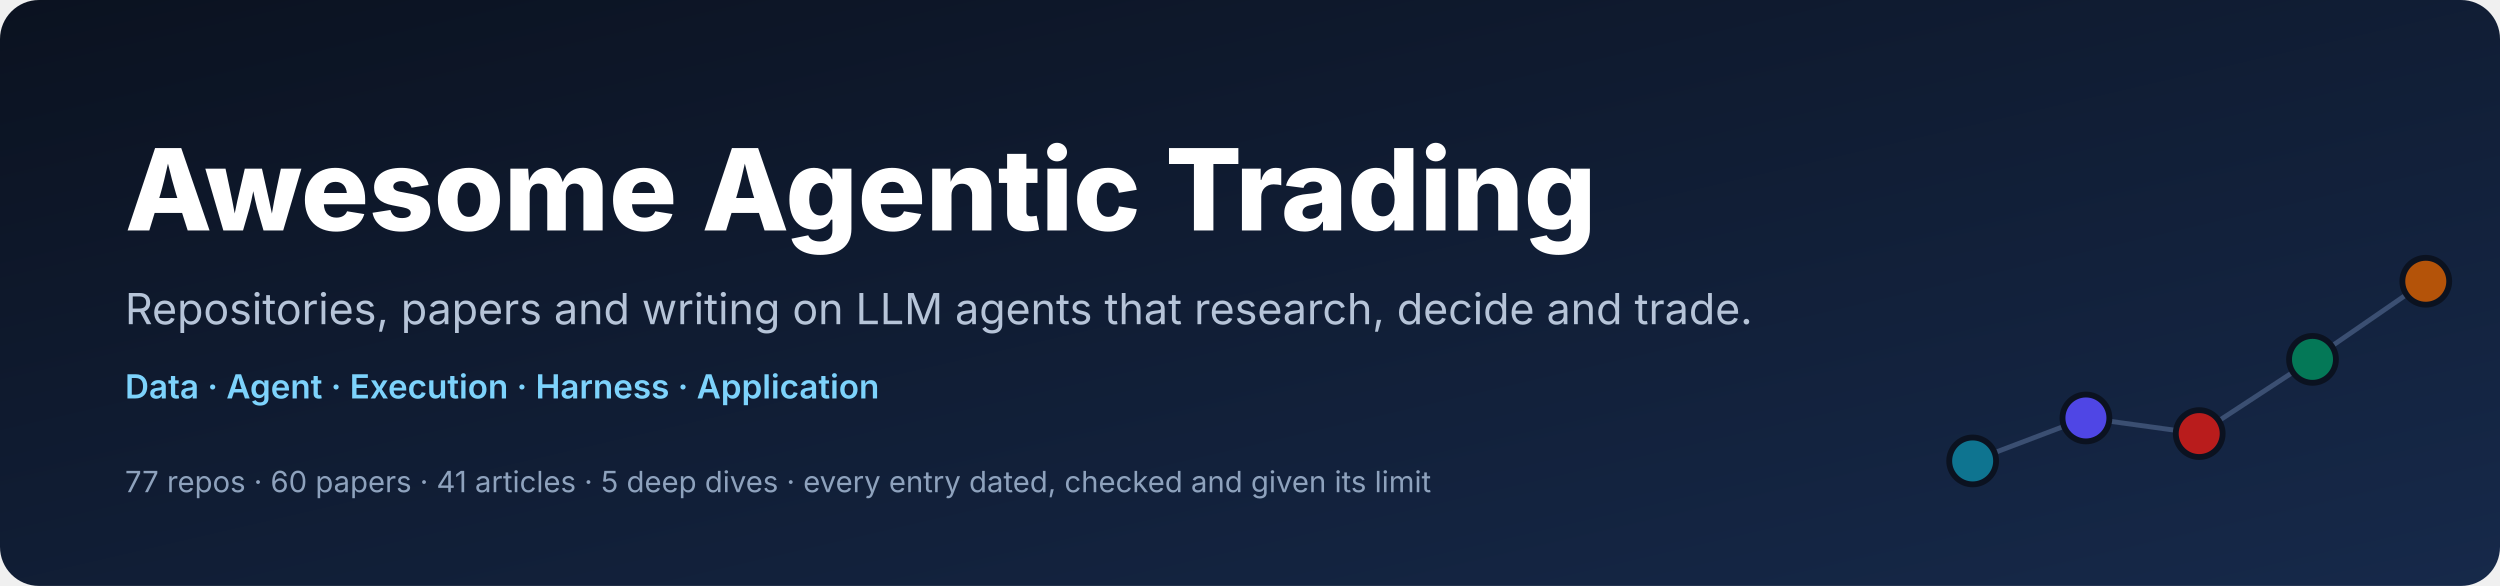
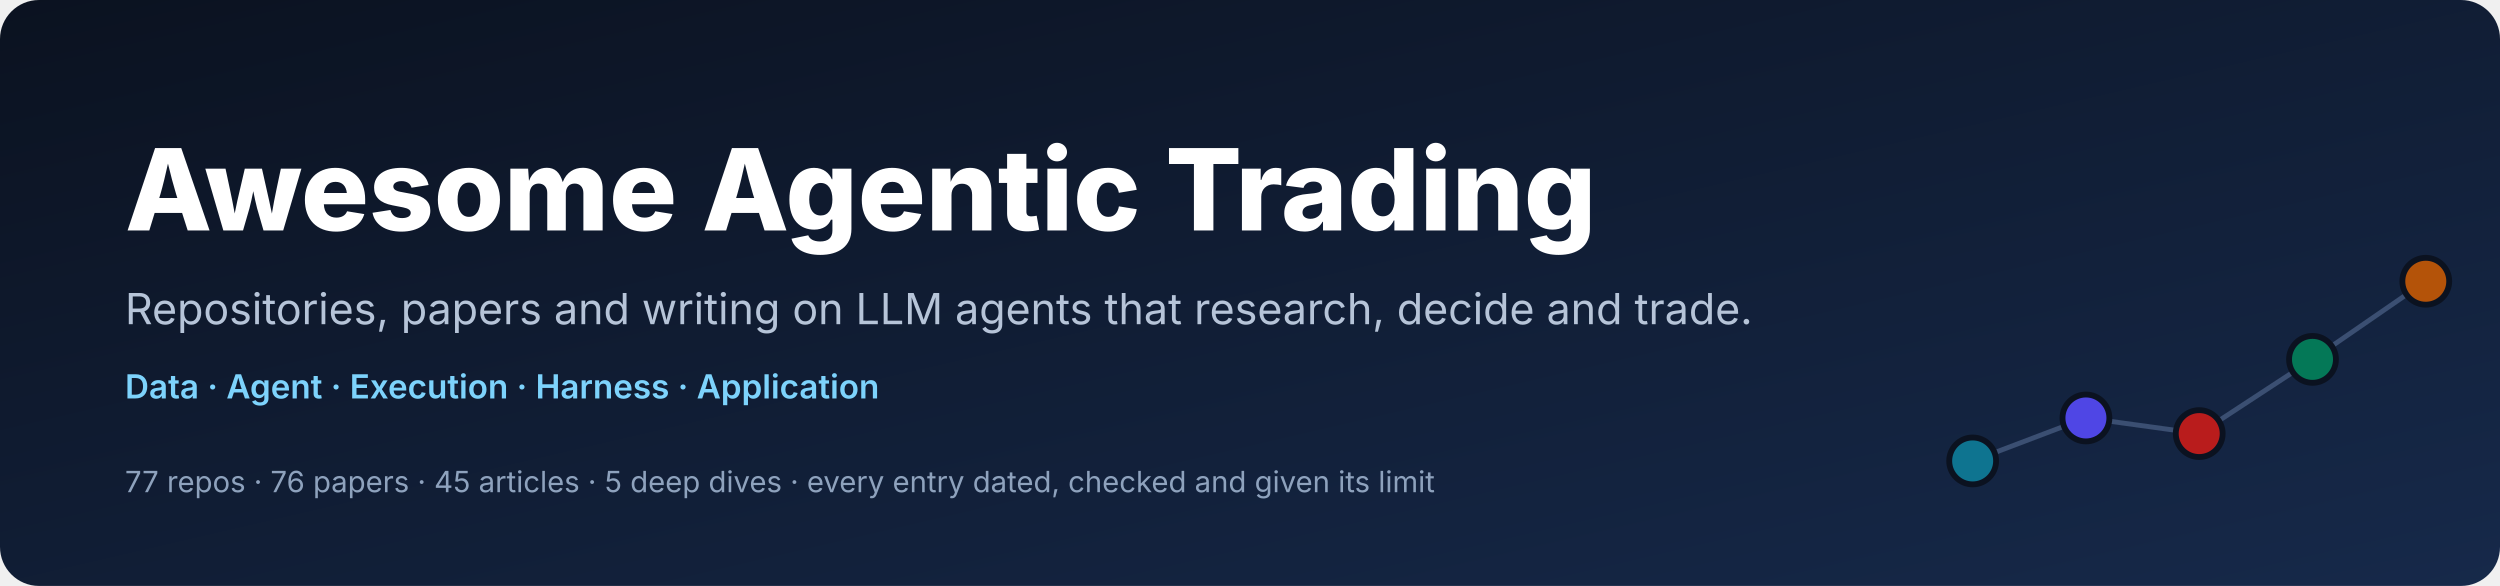
<svg xmlns="http://www.w3.org/2000/svg" viewBox="0 0 1280 300" width="1280" height="300" role="img" aria-labelledby="t d" font-family="Inter, 'PingFang SC', 'Microsoft YaHei', 'Noto Sans CJK SC', 'Segoe UI', 'Helvetica Neue', Helvetica, Arial, sans-serif">
  <defs>
    <linearGradient id="g" x1="0" y1="0" x2="1" y2="1">
      <stop offset="0" stop-color="#0B1220" />
      <stop offset="1" stop-color="#16294A" />
    </linearGradient>
  </defs>
  <rect width="1280" height="300" rx="20" fill="url(#g)" />
  <text x="64" y="118" font-size="58" font-weight="800" fill="#FFFFFF" text-anchor="start">Awesome Agentic Trading</text>
  <text x="64" y="166" font-size="22" font-weight="400" fill="#B6C4D8" text-anchor="start">Repositories, papers and writing on LLM agents that research, decide and trade.</text>
  <text x="64" y="204" font-size="17" font-weight="600" fill="#7DD3FC" text-anchor="start">Data  ·  Agent  ·  Execution  ·  Harness  ·  Application</text>
-   <text x="64" y="252" font-size="15" font-weight="400" fill="#8EA2BD" text-anchor="start">77 repos  ·  60 papers  ·  41 articles  ·  5 deep dives  ·  every entry dated, checked and given its limit</text>
+   <text x="64" y="252" font-size="15" font-weight="400" fill="#8EA2BD" text-anchor="start">77 repos  ·  76 papers  ·  45 articles  ·  5 deep dives  ·  every entry dated, checked and given its limit</text>
  <polyline points="1010,236 1068,214 1126,222 1184,184 1242,144" fill="none" stroke="#3B4F72" stroke-width="2.5" stroke-linecap="round" stroke-linejoin="round" />
  <circle cx="1010" cy="236" r="12" fill="#0E7490" stroke="#0B1220" stroke-width="3" />
  <circle cx="1068" cy="214" r="12" fill="#4F46E5" stroke="#0B1220" stroke-width="3" />
  <circle cx="1126" cy="222" r="12" fill="#B91C1C" stroke="#0B1220" stroke-width="3" />
  <circle cx="1184" cy="184" r="12" fill="#047857" stroke="#0B1220" stroke-width="3" />
  <circle cx="1242" cy="144" r="12" fill="#B45309" stroke="#0B1220" stroke-width="3" />
</svg>
